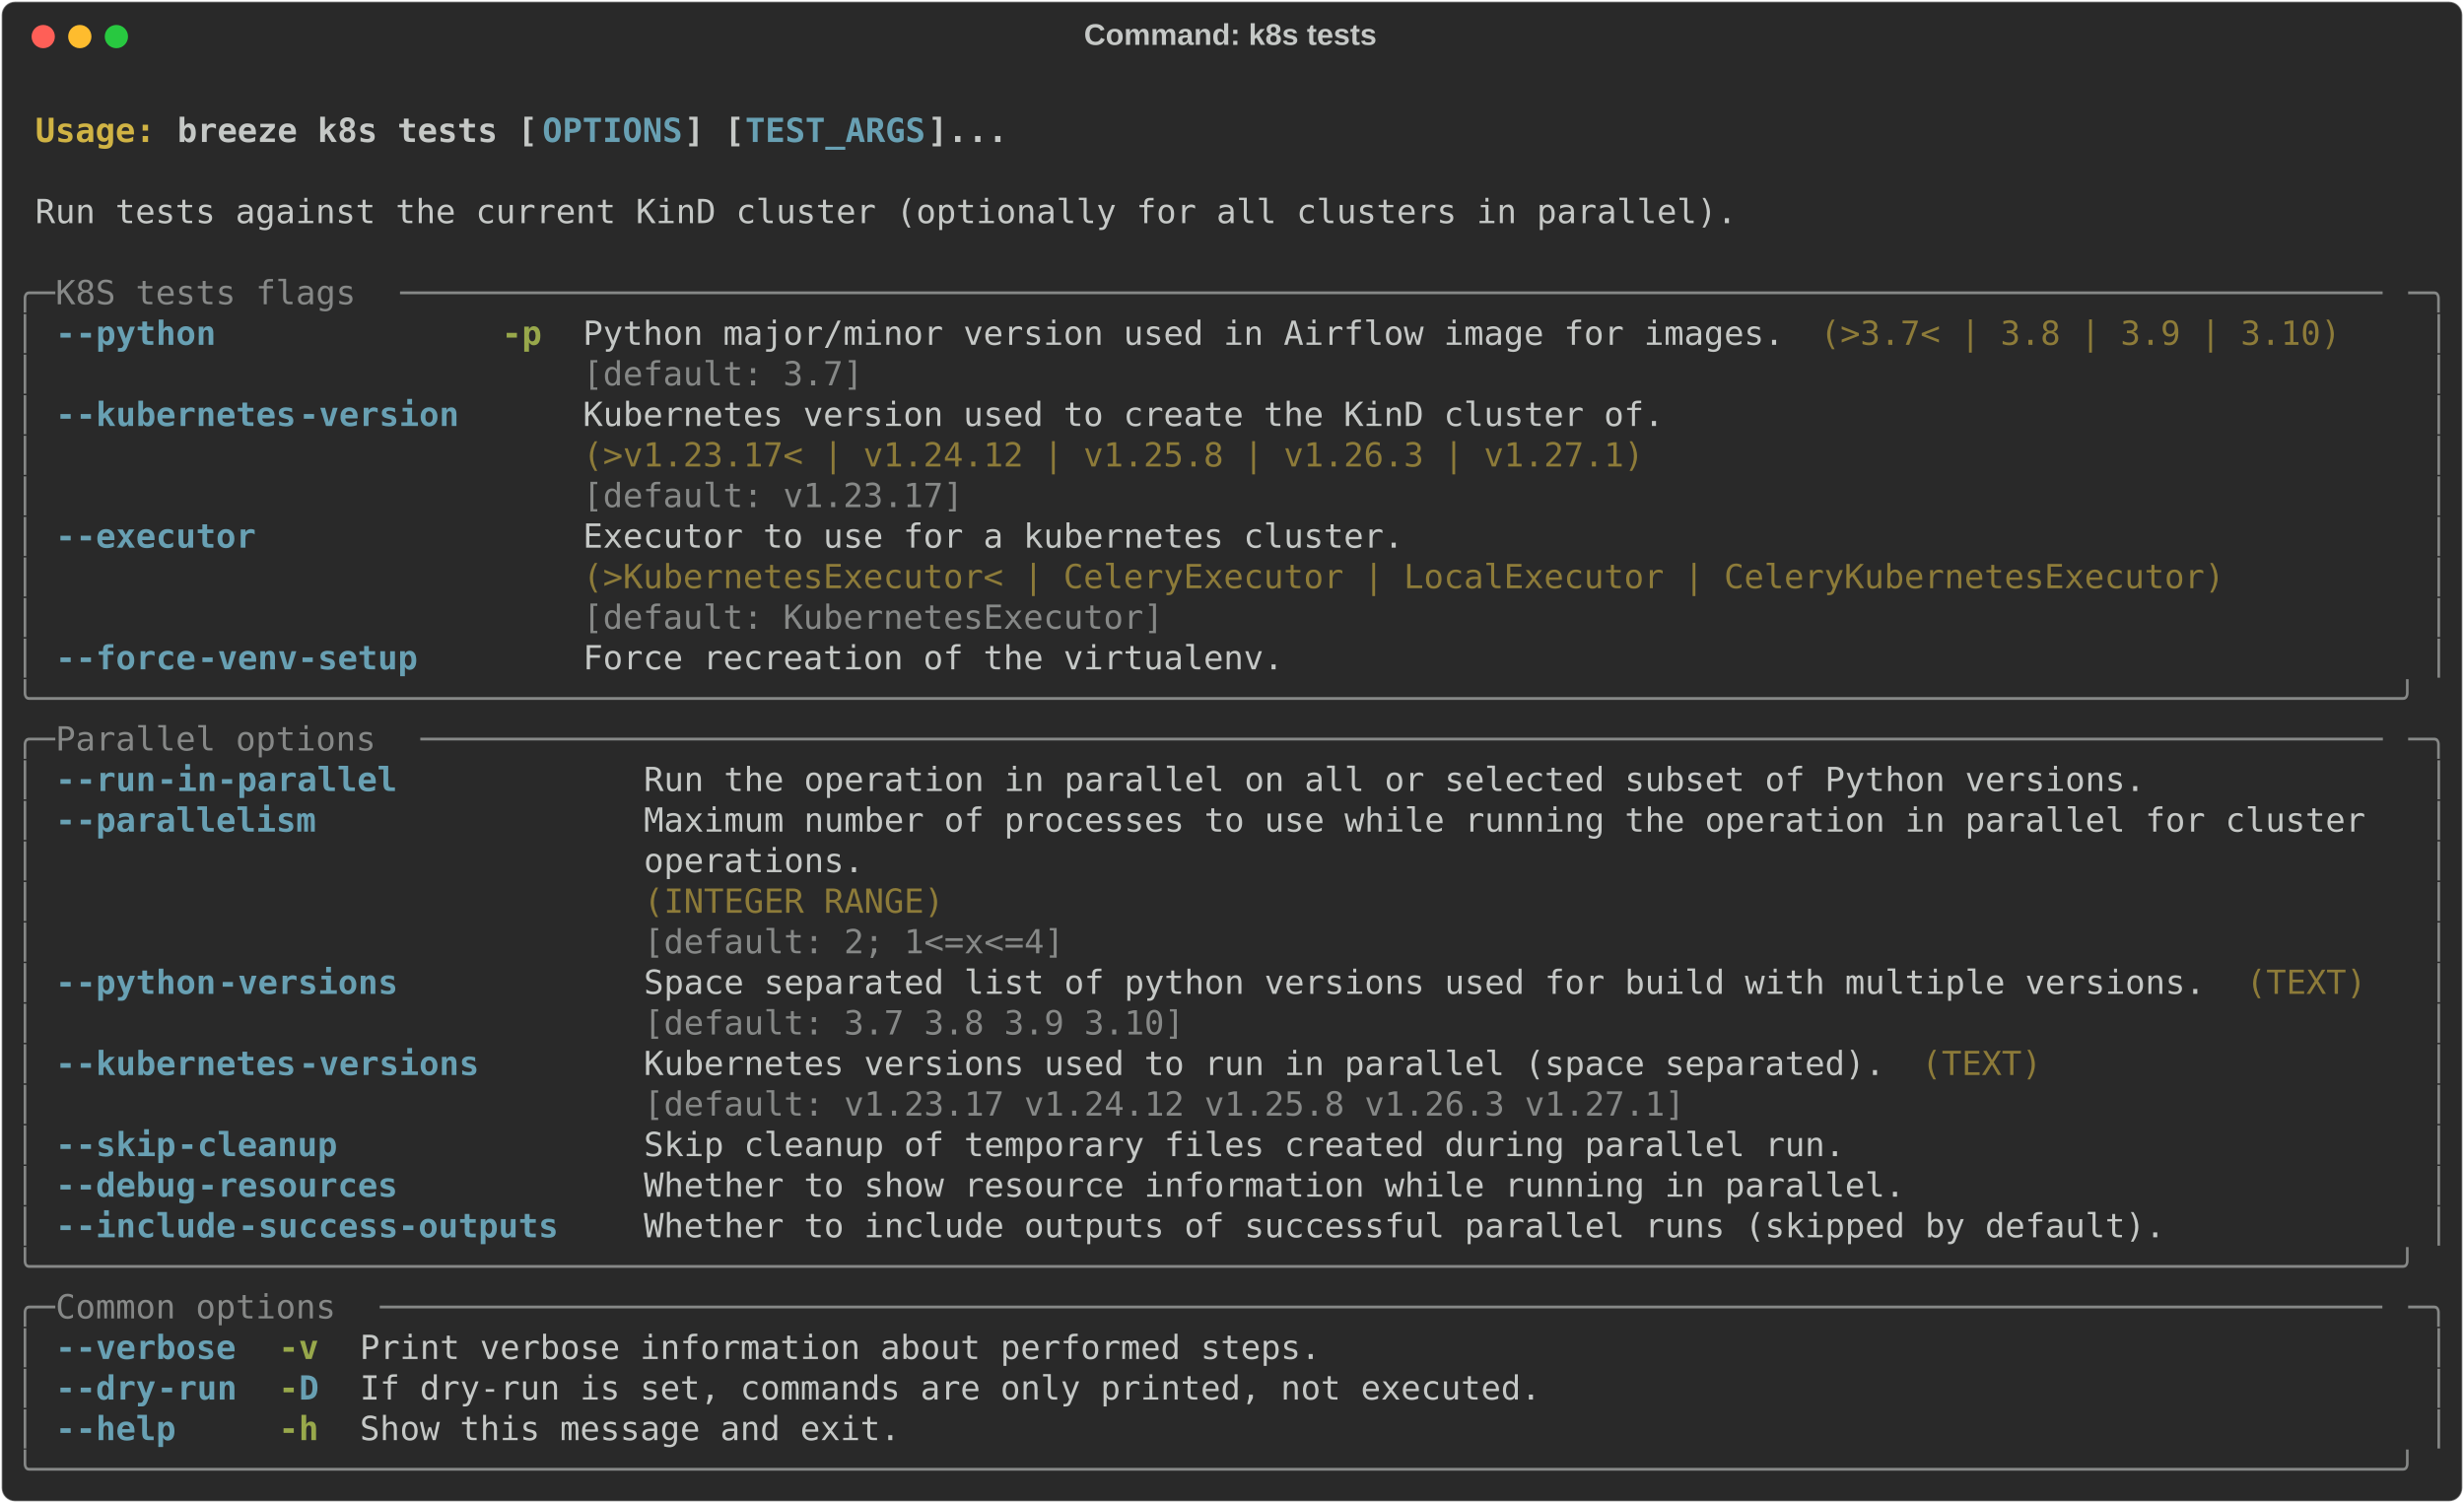
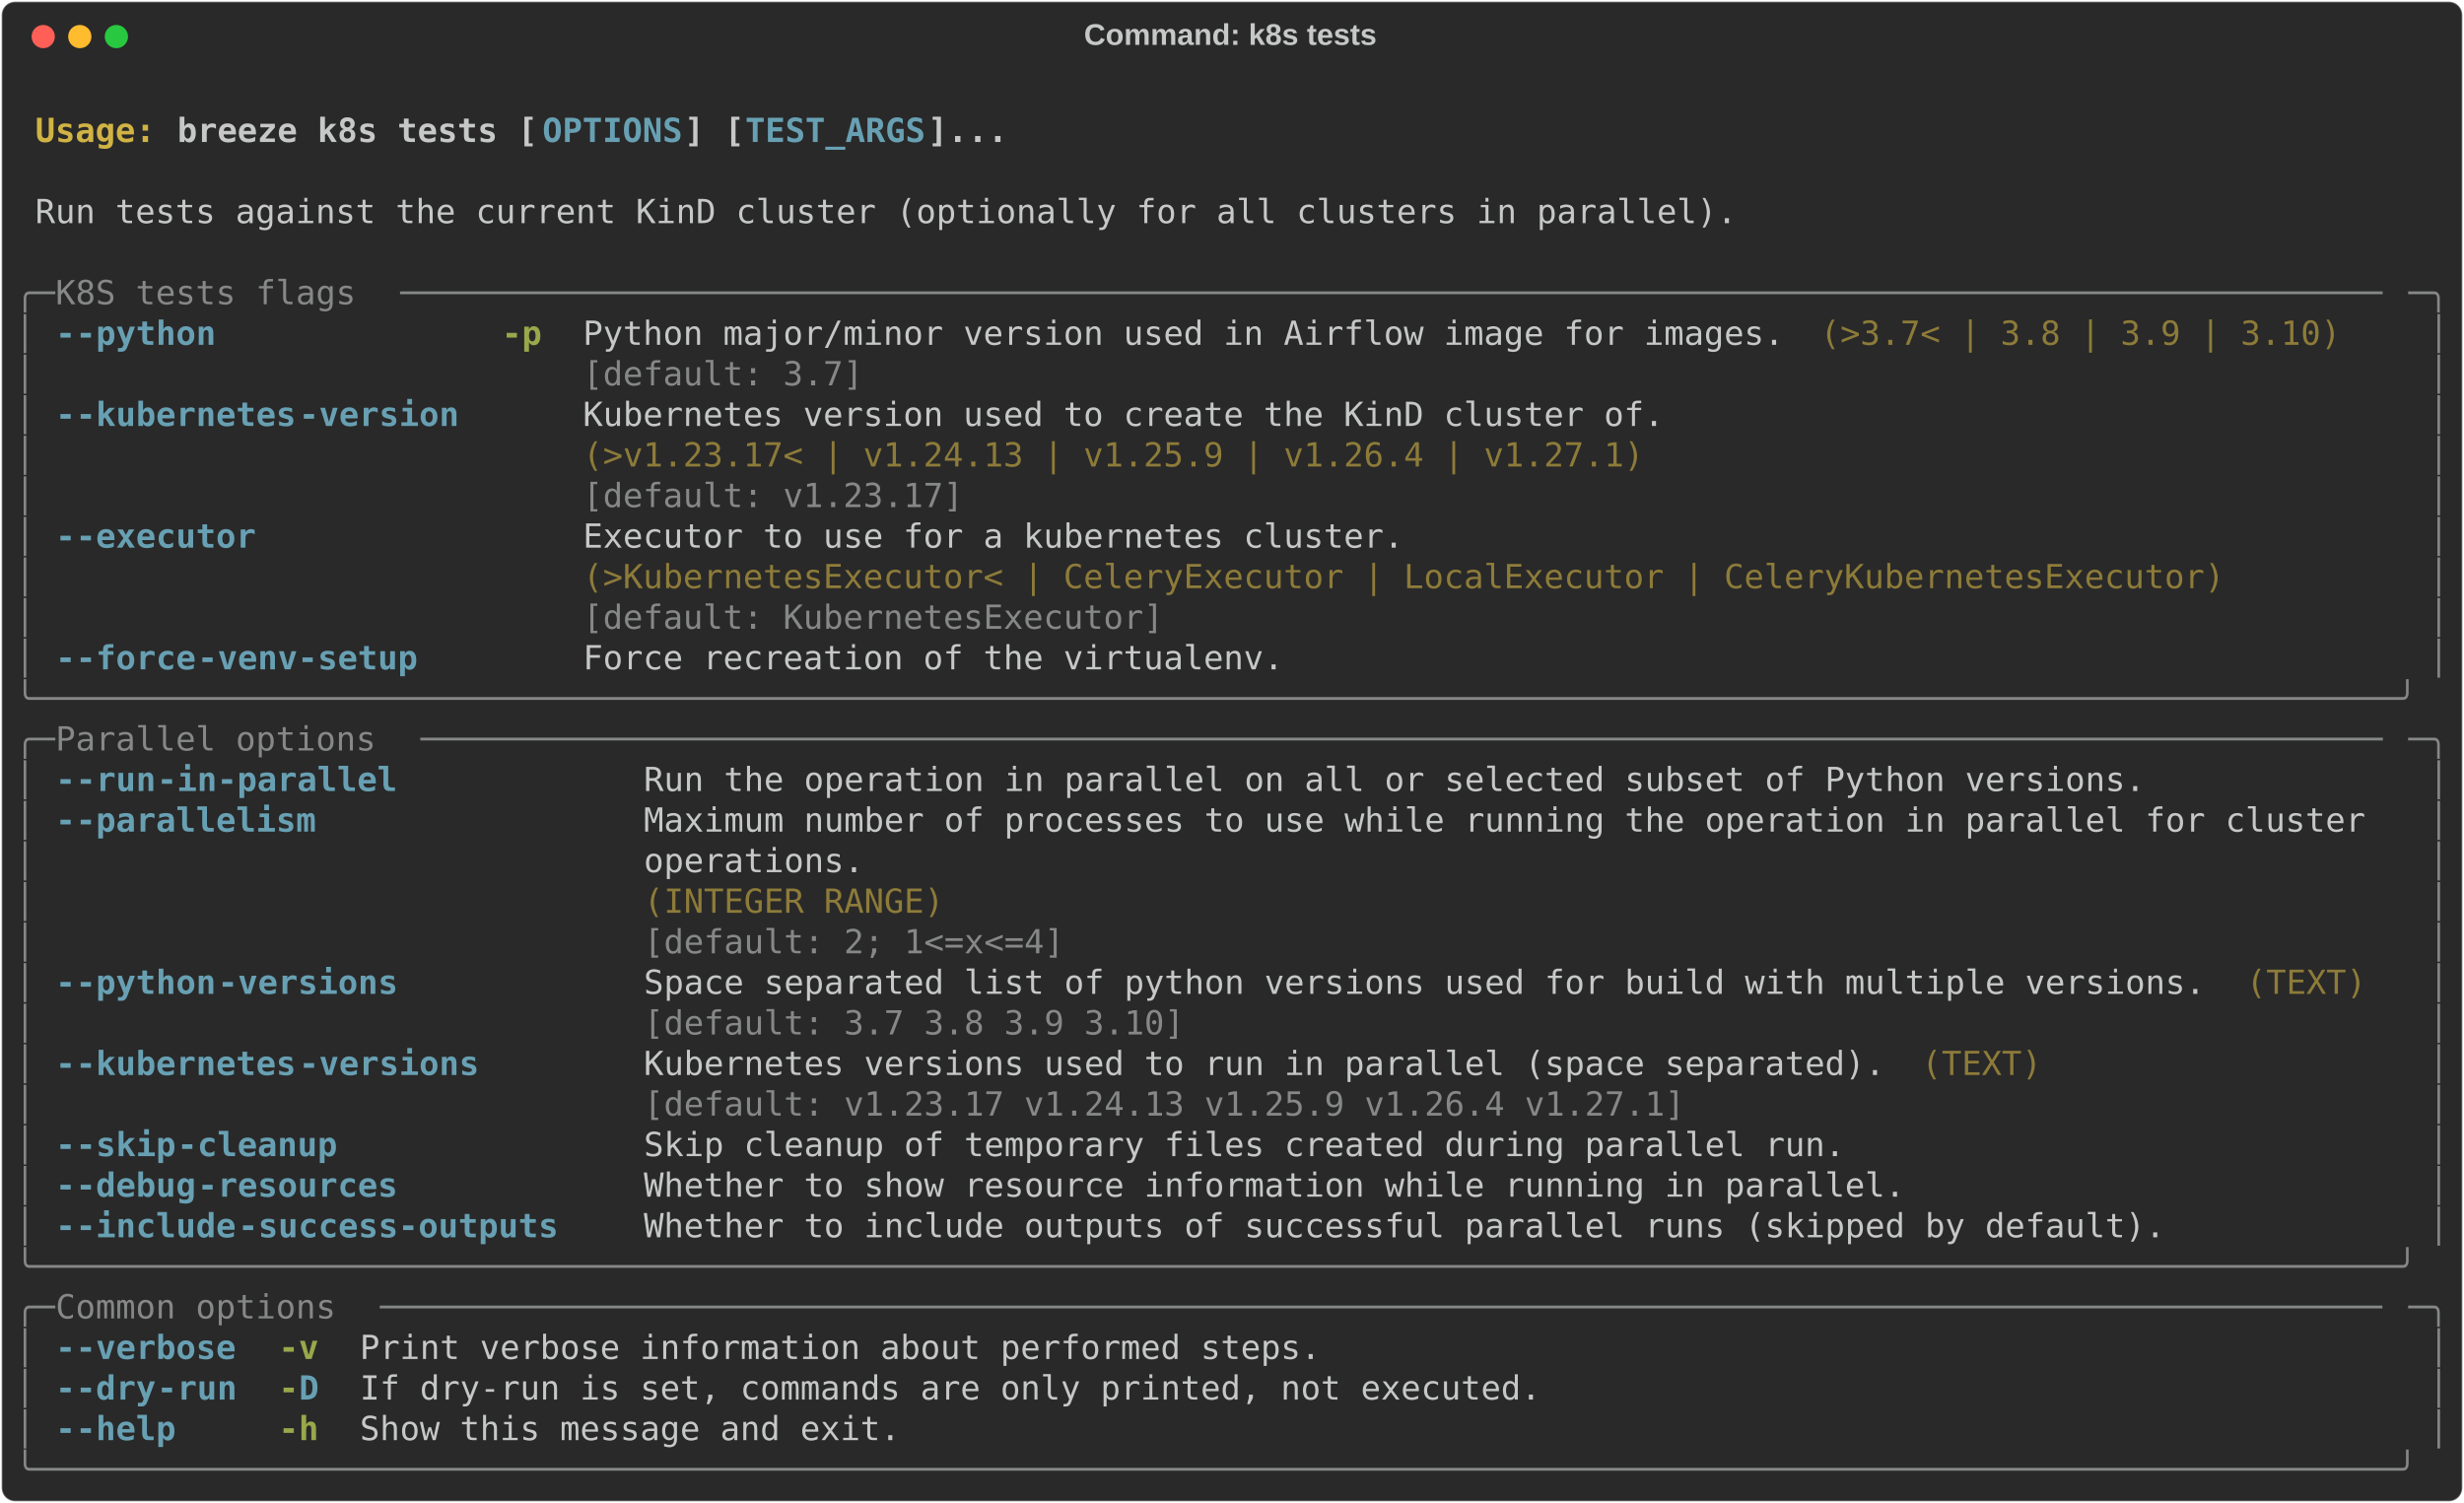
<svg xmlns="http://www.w3.org/2000/svg" class="rich-terminal" viewBox="0 0 1482 904.0">
  <style>

    @font-face {
        font-family: "Fira Code";
        src: local("FiraCode-Regular"),
                url("https://cdnjs.cloudflare.com/ajax/libs/firacode/6.2.0/woff2/FiraCode-Regular.woff2") format("woff2"),
                url("https://cdnjs.cloudflare.com/ajax/libs/firacode/6.2.0/woff/FiraCode-Regular.woff") format("woff");
        font-style: normal;
        font-weight: 400;
    }
    @font-face {
        font-family: "Fira Code";
        src: local("FiraCode-Bold"),
                url("https://cdnjs.cloudflare.com/ajax/libs/firacode/6.2.0/woff2/FiraCode-Bold.woff2") format("woff2"),
                url("https://cdnjs.cloudflare.com/ajax/libs/firacode/6.2.0/woff/FiraCode-Bold.woff") format("woff");
        font-style: bold;
        font-weight: 700;
    }

    .breeze-k8s-tests-matrix {
        font-family: Fira Code, monospace;
        font-size: 20px;
        line-height: 24.4px;
        font-variant-east-asian: full-width;
    }

    .breeze-k8s-tests-title {
        font-size: 18px;
        font-weight: bold;
        font-family: arial;
    }

    .breeze-k8s-tests-r1 { fill: #c5c8c6;font-weight: bold }
.breeze-k8s-tests-r2 { fill: #c5c8c6 }
.breeze-k8s-tests-r3 { fill: #d0b344;font-weight: bold }
.breeze-k8s-tests-r4 { fill: #68a0b3;font-weight: bold }
.breeze-k8s-tests-r5 { fill: #868887 }
.breeze-k8s-tests-r6 { fill: #98a84b;font-weight: bold }
.breeze-k8s-tests-r7 { fill: #8d7b39 }
    </style>
  <defs>
    <clipPath id="breeze-k8s-tests-clip-terminal">
      <rect x="0" y="0" width="1463.0" height="853.0" />
    </clipPath>
    <clipPath id="breeze-k8s-tests-line-0">
      <rect x="0" y="1.5" width="1464" height="24.65" />
    </clipPath>
    <clipPath id="breeze-k8s-tests-line-1">
      <rect x="0" y="25.9" width="1464" height="24.65" />
    </clipPath>
    <clipPath id="breeze-k8s-tests-line-2">
      <rect x="0" y="50.3" width="1464" height="24.65" />
    </clipPath>
    <clipPath id="breeze-k8s-tests-line-3">
      <rect x="0" y="74.7" width="1464" height="24.65" />
    </clipPath>
    <clipPath id="breeze-k8s-tests-line-4">
      <rect x="0" y="99.1" width="1464" height="24.65" />
    </clipPath>
    <clipPath id="breeze-k8s-tests-line-5">
      <rect x="0" y="123.5" width="1464" height="24.65" />
    </clipPath>
    <clipPath id="breeze-k8s-tests-line-6">
      <rect x="0" y="147.9" width="1464" height="24.65" />
    </clipPath>
    <clipPath id="breeze-k8s-tests-line-7">
      <rect x="0" y="172.3" width="1464" height="24.65" />
    </clipPath>
    <clipPath id="breeze-k8s-tests-line-8">
      <rect x="0" y="196.7" width="1464" height="24.65" />
    </clipPath>
    <clipPath id="breeze-k8s-tests-line-9">
      <rect x="0" y="221.1" width="1464" height="24.65" />
    </clipPath>
    <clipPath id="breeze-k8s-tests-line-10">
      <rect x="0" y="245.5" width="1464" height="24.65" />
    </clipPath>
    <clipPath id="breeze-k8s-tests-line-11">
      <rect x="0" y="269.9" width="1464" height="24.65" />
    </clipPath>
    <clipPath id="breeze-k8s-tests-line-12">
      <rect x="0" y="294.3" width="1464" height="24.65" />
    </clipPath>
    <clipPath id="breeze-k8s-tests-line-13">
      <rect x="0" y="318.7" width="1464" height="24.65" />
    </clipPath>
    <clipPath id="breeze-k8s-tests-line-14">
      <rect x="0" y="343.1" width="1464" height="24.65" />
    </clipPath>
    <clipPath id="breeze-k8s-tests-line-15">
      <rect x="0" y="367.5" width="1464" height="24.65" />
    </clipPath>
    <clipPath id="breeze-k8s-tests-line-16">
      <rect x="0" y="391.9" width="1464" height="24.65" />
    </clipPath>
    <clipPath id="breeze-k8s-tests-line-17">
      <rect x="0" y="416.3" width="1464" height="24.65" />
    </clipPath>
    <clipPath id="breeze-k8s-tests-line-18">
      <rect x="0" y="440.7" width="1464" height="24.65" />
    </clipPath>
    <clipPath id="breeze-k8s-tests-line-19">
      <rect x="0" y="465.1" width="1464" height="24.65" />
    </clipPath>
    <clipPath id="breeze-k8s-tests-line-20">
      <rect x="0" y="489.5" width="1464" height="24.65" />
    </clipPath>
    <clipPath id="breeze-k8s-tests-line-21">
      <rect x="0" y="513.9" width="1464" height="24.65" />
    </clipPath>
    <clipPath id="breeze-k8s-tests-line-22">
      <rect x="0" y="538.3" width="1464" height="24.65" />
    </clipPath>
    <clipPath id="breeze-k8s-tests-line-23">
      <rect x="0" y="562.7" width="1464" height="24.65" />
    </clipPath>
    <clipPath id="breeze-k8s-tests-line-24">
      <rect x="0" y="587.1" width="1464" height="24.65" />
    </clipPath>
    <clipPath id="breeze-k8s-tests-line-25">
      <rect x="0" y="611.5" width="1464" height="24.65" />
    </clipPath>
    <clipPath id="breeze-k8s-tests-line-26">
      <rect x="0" y="635.9" width="1464" height="24.65" />
    </clipPath>
    <clipPath id="breeze-k8s-tests-line-27">
      <rect x="0" y="660.3" width="1464" height="24.65" />
    </clipPath>
    <clipPath id="breeze-k8s-tests-line-28">
      <rect x="0" y="684.7" width="1464" height="24.65" />
    </clipPath>
    <clipPath id="breeze-k8s-tests-line-29">
      <rect x="0" y="709.1" width="1464" height="24.65" />
    </clipPath>
    <clipPath id="breeze-k8s-tests-line-30">
      <rect x="0" y="733.5" width="1464" height="24.65" />
    </clipPath>
    <clipPath id="breeze-k8s-tests-line-31">
      <rect x="0" y="757.9" width="1464" height="24.65" />
    </clipPath>
    <clipPath id="breeze-k8s-tests-line-32">
      <rect x="0" y="782.3" width="1464" height="24.65" />
    </clipPath>
    <clipPath id="breeze-k8s-tests-line-33">
      <rect x="0" y="806.7" width="1464" height="24.65" />
    </clipPath>
  </defs>
  <rect fill="#292929" stroke="rgba(255,255,255,0.35)" stroke-width="1" x="1" y="1" width="1480" height="902" rx="8" />
  <text class="breeze-k8s-tests-title" fill="#c5c8c6" text-anchor="middle" x="740" y="27">Command: k8s tests</text>
  <g transform="translate(26,22)">
    <circle cx="0" cy="0" r="7" fill="#ff5f57" />
    <circle cx="22" cy="0" r="7" fill="#febc2e" />
    <circle cx="44" cy="0" r="7" fill="#28c840" />
  </g>
  <g transform="translate(9, 41)" clip-path="url(#breeze-k8s-tests-clip-terminal)">
    <g class="breeze-k8s-tests-matrix">
      <text class="breeze-k8s-tests-r2" x="1464" y="20" textLength="12.2" clip-path="url(#breeze-k8s-tests-line-0)">
</text>
      <text class="breeze-k8s-tests-r3" x="12.2" y="44.4" textLength="85.4" clip-path="url(#breeze-k8s-tests-line-1)">Usage: </text>
      <text class="breeze-k8s-tests-r1" x="97.6" y="44.4" textLength="219.6" clip-path="url(#breeze-k8s-tests-line-1)">breeze k8s tests [</text>
      <text class="breeze-k8s-tests-r4" x="317.2" y="44.4" textLength="85.4" clip-path="url(#breeze-k8s-tests-line-1)">OPTIONS</text>
      <text class="breeze-k8s-tests-r1" x="402.6" y="44.4" textLength="36.6" clip-path="url(#breeze-k8s-tests-line-1)">] [</text>
      <text class="breeze-k8s-tests-r4" x="439.2" y="44.4" textLength="109.8" clip-path="url(#breeze-k8s-tests-line-1)">TEST_ARGS</text>
      <text class="breeze-k8s-tests-r1" x="549" y="44.4" textLength="48.8" clip-path="url(#breeze-k8s-tests-line-1)">]...</text>
      <text class="breeze-k8s-tests-r2" x="1464" y="44.4" textLength="12.2" clip-path="url(#breeze-k8s-tests-line-1)">
</text>
      <text class="breeze-k8s-tests-r2" x="1464" y="68.8" textLength="12.2" clip-path="url(#breeze-k8s-tests-line-2)">
</text>
      <text class="breeze-k8s-tests-r2" x="12.2" y="93.2" textLength="1037" clip-path="url(#breeze-k8s-tests-line-3)">Run tests against the current KinD cluster (optionally for all clusters in parallel).</text>
      <text class="breeze-k8s-tests-r2" x="1464" y="93.2" textLength="12.2" clip-path="url(#breeze-k8s-tests-line-3)">
</text>
      <text class="breeze-k8s-tests-r2" x="1464" y="117.6" textLength="12.2" clip-path="url(#breeze-k8s-tests-line-4)">
</text>
      <text class="breeze-k8s-tests-r5" x="0" y="142" textLength="24.4" clip-path="url(#breeze-k8s-tests-line-5)">╭─</text>
      <text class="breeze-k8s-tests-r5" x="24.4" y="142" textLength="207.4" clip-path="url(#breeze-k8s-tests-line-5)"> K8S tests flags </text>
      <text class="breeze-k8s-tests-r5" x="231.8" y="142" textLength="1207.8" clip-path="url(#breeze-k8s-tests-line-5)">───────────────────────────────────────────────────────────────────────────────────────────────────</text>
      <text class="breeze-k8s-tests-r5" x="1439.6" y="142" textLength="24.4" clip-path="url(#breeze-k8s-tests-line-5)">─╮</text>
      <text class="breeze-k8s-tests-r2" x="1464" y="142" textLength="12.2" clip-path="url(#breeze-k8s-tests-line-5)">
</text>
      <text class="breeze-k8s-tests-r5" x="0" y="166.4" textLength="12.2" clip-path="url(#breeze-k8s-tests-line-6)">│</text>
      <text class="breeze-k8s-tests-r4" x="24.4" y="166.4" textLength="12.2" clip-path="url(#breeze-k8s-tests-line-6)">-</text>
      <text class="breeze-k8s-tests-r4" x="36.6" y="166.4" textLength="85.4" clip-path="url(#breeze-k8s-tests-line-6)">-python</text>
      <text class="breeze-k8s-tests-r6" x="292.8" y="166.4" textLength="24.4" clip-path="url(#breeze-k8s-tests-line-6)">-p</text>
      <text class="breeze-k8s-tests-r2" x="341.6" y="166.4" textLength="732" clip-path="url(#breeze-k8s-tests-line-6)">Python major/minor version used in Airflow image for images.</text>
      <text class="breeze-k8s-tests-r7" x="1085.8" y="166.4" textLength="317.2" clip-path="url(#breeze-k8s-tests-line-6)">(&gt;3.7&lt; | 3.8 | 3.9 | 3.10)</text>
      <text class="breeze-k8s-tests-r5" x="1451.8" y="166.4" textLength="12.2" clip-path="url(#breeze-k8s-tests-line-6)">│</text>
      <text class="breeze-k8s-tests-r2" x="1464" y="166.4" textLength="12.2" clip-path="url(#breeze-k8s-tests-line-6)">
</text>
      <text class="breeze-k8s-tests-r5" x="0" y="190.8" textLength="12.2" clip-path="url(#breeze-k8s-tests-line-7)">│</text>
      <text class="breeze-k8s-tests-r5" x="341.6" y="190.8" textLength="732" clip-path="url(#breeze-k8s-tests-line-7)">[default: 3.7]                                              </text>
      <text class="breeze-k8s-tests-r5" x="1451.8" y="190.8" textLength="12.2" clip-path="url(#breeze-k8s-tests-line-7)">│</text>
      <text class="breeze-k8s-tests-r2" x="1464" y="190.8" textLength="12.2" clip-path="url(#breeze-k8s-tests-line-7)">
</text>
      <text class="breeze-k8s-tests-r5" x="0" y="215.2" textLength="12.2" clip-path="url(#breeze-k8s-tests-line-8)">│</text>
      <text class="breeze-k8s-tests-r4" x="24.4" y="215.2" textLength="12.2" clip-path="url(#breeze-k8s-tests-line-8)">-</text>
      <text class="breeze-k8s-tests-r4" x="36.6" y="215.2" textLength="134.2" clip-path="url(#breeze-k8s-tests-line-8)">-kubernetes</text>
      <text class="breeze-k8s-tests-r4" x="170.8" y="215.2" textLength="97.6" clip-path="url(#breeze-k8s-tests-line-8)">-version</text>
      <text class="breeze-k8s-tests-r2" x="341.6" y="215.2" textLength="658.8" clip-path="url(#breeze-k8s-tests-line-8)">Kubernetes version used to create the KinD cluster of.</text>
      <text class="breeze-k8s-tests-r5" x="1451.8" y="215.2" textLength="12.2" clip-path="url(#breeze-k8s-tests-line-8)">│</text>
      <text class="breeze-k8s-tests-r2" x="1464" y="215.2" textLength="12.2" clip-path="url(#breeze-k8s-tests-line-8)">
</text>
      <text class="breeze-k8s-tests-r5" x="0" y="239.6" textLength="12.2" clip-path="url(#breeze-k8s-tests-line-9)">│</text>
-       <text class="breeze-k8s-tests-r7" x="341.6" y="239.6" textLength="658.8" clip-path="url(#breeze-k8s-tests-line-9)">(&gt;v1.23.17&lt; | v1.24.12 | v1.25.8 | v1.26.3 | v1.27.1) </text>
+       <text class="breeze-k8s-tests-r7" x="341.6" y="239.6" textLength="658.8" clip-path="url(#breeze-k8s-tests-line-9)">(&gt;v1.23.17&lt; | v1.24.13 | v1.25.9 | v1.26.4 | v1.27.1) </text>
      <text class="breeze-k8s-tests-r5" x="1451.8" y="239.6" textLength="12.2" clip-path="url(#breeze-k8s-tests-line-9)">│</text>
      <text class="breeze-k8s-tests-r2" x="1464" y="239.6" textLength="12.2" clip-path="url(#breeze-k8s-tests-line-9)">
</text>
      <text class="breeze-k8s-tests-r5" x="0" y="264" textLength="12.2" clip-path="url(#breeze-k8s-tests-line-10)">│</text>
      <text class="breeze-k8s-tests-r5" x="341.6" y="264" textLength="658.8" clip-path="url(#breeze-k8s-tests-line-10)">[default: v1.23.17]                                   </text>
      <text class="breeze-k8s-tests-r5" x="1451.8" y="264" textLength="12.2" clip-path="url(#breeze-k8s-tests-line-10)">│</text>
      <text class="breeze-k8s-tests-r2" x="1464" y="264" textLength="12.2" clip-path="url(#breeze-k8s-tests-line-10)">
</text>
      <text class="breeze-k8s-tests-r5" x="0" y="288.4" textLength="12.2" clip-path="url(#breeze-k8s-tests-line-11)">│</text>
      <text class="breeze-k8s-tests-r4" x="24.4" y="288.4" textLength="12.2" clip-path="url(#breeze-k8s-tests-line-11)">-</text>
      <text class="breeze-k8s-tests-r4" x="36.6" y="288.4" textLength="109.8" clip-path="url(#breeze-k8s-tests-line-11)">-executor</text>
      <text class="breeze-k8s-tests-r2" x="341.6" y="288.4" textLength="1000.4" clip-path="url(#breeze-k8s-tests-line-11)">Executor to use for a kubernetes cluster.                                         </text>
      <text class="breeze-k8s-tests-r5" x="1451.8" y="288.4" textLength="12.2" clip-path="url(#breeze-k8s-tests-line-11)">│</text>
      <text class="breeze-k8s-tests-r2" x="1464" y="288.4" textLength="12.2" clip-path="url(#breeze-k8s-tests-line-11)">
</text>
      <text class="breeze-k8s-tests-r5" x="0" y="312.8" textLength="12.2" clip-path="url(#breeze-k8s-tests-line-12)">│</text>
      <text class="breeze-k8s-tests-r7" x="341.6" y="312.8" textLength="1000.4" clip-path="url(#breeze-k8s-tests-line-12)">(&gt;KubernetesExecutor&lt; | CeleryExecutor | LocalExecutor | CeleryKubernetesExecutor)</text>
      <text class="breeze-k8s-tests-r5" x="1451.8" y="312.8" textLength="12.2" clip-path="url(#breeze-k8s-tests-line-12)">│</text>
      <text class="breeze-k8s-tests-r2" x="1464" y="312.8" textLength="12.2" clip-path="url(#breeze-k8s-tests-line-12)">
</text>
      <text class="breeze-k8s-tests-r5" x="0" y="337.2" textLength="12.2" clip-path="url(#breeze-k8s-tests-line-13)">│</text>
      <text class="breeze-k8s-tests-r5" x="341.6" y="337.2" textLength="1000.4" clip-path="url(#breeze-k8s-tests-line-13)">[default: KubernetesExecutor]                                                     </text>
      <text class="breeze-k8s-tests-r5" x="1451.8" y="337.2" textLength="12.2" clip-path="url(#breeze-k8s-tests-line-13)">│</text>
      <text class="breeze-k8s-tests-r2" x="1464" y="337.2" textLength="12.2" clip-path="url(#breeze-k8s-tests-line-13)">
</text>
      <text class="breeze-k8s-tests-r5" x="0" y="361.6" textLength="12.2" clip-path="url(#breeze-k8s-tests-line-14)">│</text>
      <text class="breeze-k8s-tests-r4" x="24.4" y="361.6" textLength="12.2" clip-path="url(#breeze-k8s-tests-line-14)">-</text>
      <text class="breeze-k8s-tests-r4" x="36.6" y="361.6" textLength="73.2" clip-path="url(#breeze-k8s-tests-line-14)">-force</text>
      <text class="breeze-k8s-tests-r4" x="109.8" y="361.6" textLength="134.2" clip-path="url(#breeze-k8s-tests-line-14)">-venv-setup</text>
      <text class="breeze-k8s-tests-r2" x="341.6" y="361.6" textLength="427" clip-path="url(#breeze-k8s-tests-line-14)">Force recreation of the virtualenv.</text>
      <text class="breeze-k8s-tests-r5" x="1451.8" y="361.6" textLength="12.2" clip-path="url(#breeze-k8s-tests-line-14)">│</text>
      <text class="breeze-k8s-tests-r2" x="1464" y="361.6" textLength="12.2" clip-path="url(#breeze-k8s-tests-line-14)">
</text>
      <text class="breeze-k8s-tests-r5" x="0" y="386" textLength="1464" clip-path="url(#breeze-k8s-tests-line-15)">╰──────────────────────────────────────────────────────────────────────────────────────────────────────────────────────╯</text>
      <text class="breeze-k8s-tests-r2" x="1464" y="386" textLength="12.2" clip-path="url(#breeze-k8s-tests-line-15)">
</text>
      <text class="breeze-k8s-tests-r5" x="0" y="410.4" textLength="24.4" clip-path="url(#breeze-k8s-tests-line-16)">╭─</text>
      <text class="breeze-k8s-tests-r5" x="24.4" y="410.4" textLength="219.6" clip-path="url(#breeze-k8s-tests-line-16)"> Parallel options </text>
      <text class="breeze-k8s-tests-r5" x="244" y="410.4" textLength="1195.6" clip-path="url(#breeze-k8s-tests-line-16)">──────────────────────────────────────────────────────────────────────────────────────────────────</text>
      <text class="breeze-k8s-tests-r5" x="1439.6" y="410.4" textLength="24.4" clip-path="url(#breeze-k8s-tests-line-16)">─╮</text>
      <text class="breeze-k8s-tests-r2" x="1464" y="410.4" textLength="12.2" clip-path="url(#breeze-k8s-tests-line-16)">
</text>
      <text class="breeze-k8s-tests-r5" x="0" y="434.8" textLength="12.2" clip-path="url(#breeze-k8s-tests-line-17)">│</text>
      <text class="breeze-k8s-tests-r4" x="24.4" y="434.8" textLength="12.2" clip-path="url(#breeze-k8s-tests-line-17)">-</text>
      <text class="breeze-k8s-tests-r4" x="36.6" y="434.8" textLength="48.8" clip-path="url(#breeze-k8s-tests-line-17)">-run</text>
      <text class="breeze-k8s-tests-r4" x="85.4" y="434.8" textLength="146.4" clip-path="url(#breeze-k8s-tests-line-17)">-in-parallel</text>
      <text class="breeze-k8s-tests-r2" x="378.2" y="434.8" textLength="915" clip-path="url(#breeze-k8s-tests-line-17)">Run the operation in parallel on all or selected subset of Python versions.</text>
      <text class="breeze-k8s-tests-r5" x="1451.8" y="434.8" textLength="12.2" clip-path="url(#breeze-k8s-tests-line-17)">│</text>
      <text class="breeze-k8s-tests-r2" x="1464" y="434.8" textLength="12.2" clip-path="url(#breeze-k8s-tests-line-17)">
</text>
      <text class="breeze-k8s-tests-r5" x="0" y="459.2" textLength="12.2" clip-path="url(#breeze-k8s-tests-line-18)">│</text>
      <text class="breeze-k8s-tests-r4" x="24.4" y="459.2" textLength="12.2" clip-path="url(#breeze-k8s-tests-line-18)">-</text>
      <text class="breeze-k8s-tests-r4" x="36.6" y="459.2" textLength="146.4" clip-path="url(#breeze-k8s-tests-line-18)">-parallelism</text>
      <text class="breeze-k8s-tests-r2" x="378.2" y="459.2" textLength="1061.4" clip-path="url(#breeze-k8s-tests-line-18)">Maximum number of processes to use while running the operation in parallel for cluster </text>
      <text class="breeze-k8s-tests-r5" x="1451.8" y="459.2" textLength="12.2" clip-path="url(#breeze-k8s-tests-line-18)">│</text>
      <text class="breeze-k8s-tests-r2" x="1464" y="459.2" textLength="12.2" clip-path="url(#breeze-k8s-tests-line-18)">
</text>
      <text class="breeze-k8s-tests-r5" x="0" y="483.6" textLength="12.2" clip-path="url(#breeze-k8s-tests-line-19)">│</text>
      <text class="breeze-k8s-tests-r2" x="378.2" y="483.6" textLength="1061.4" clip-path="url(#breeze-k8s-tests-line-19)">operations.                                                                            </text>
      <text class="breeze-k8s-tests-r5" x="1451.8" y="483.6" textLength="12.2" clip-path="url(#breeze-k8s-tests-line-19)">│</text>
      <text class="breeze-k8s-tests-r2" x="1464" y="483.6" textLength="12.2" clip-path="url(#breeze-k8s-tests-line-19)">
</text>
      <text class="breeze-k8s-tests-r5" x="0" y="508" textLength="12.2" clip-path="url(#breeze-k8s-tests-line-20)">│</text>
      <text class="breeze-k8s-tests-r7" x="378.2" y="508" textLength="1061.4" clip-path="url(#breeze-k8s-tests-line-20)">(INTEGER RANGE)                                                                        </text>
      <text class="breeze-k8s-tests-r5" x="1451.8" y="508" textLength="12.2" clip-path="url(#breeze-k8s-tests-line-20)">│</text>
      <text class="breeze-k8s-tests-r2" x="1464" y="508" textLength="12.2" clip-path="url(#breeze-k8s-tests-line-20)">
</text>
      <text class="breeze-k8s-tests-r5" x="0" y="532.4" textLength="12.2" clip-path="url(#breeze-k8s-tests-line-21)">│</text>
      <text class="breeze-k8s-tests-r5" x="378.2" y="532.4" textLength="1061.4" clip-path="url(#breeze-k8s-tests-line-21)">[default: 2; 1&lt;=x&lt;=4]                                                                  </text>
      <text class="breeze-k8s-tests-r5" x="1451.8" y="532.4" textLength="12.2" clip-path="url(#breeze-k8s-tests-line-21)">│</text>
      <text class="breeze-k8s-tests-r2" x="1464" y="532.4" textLength="12.2" clip-path="url(#breeze-k8s-tests-line-21)">
</text>
      <text class="breeze-k8s-tests-r5" x="0" y="556.8" textLength="12.2" clip-path="url(#breeze-k8s-tests-line-22)">│</text>
      <text class="breeze-k8s-tests-r4" x="24.4" y="556.8" textLength="12.2" clip-path="url(#breeze-k8s-tests-line-22)">-</text>
      <text class="breeze-k8s-tests-r4" x="36.6" y="556.8" textLength="85.4" clip-path="url(#breeze-k8s-tests-line-22)">-python</text>
      <text class="breeze-k8s-tests-r4" x="122" y="556.8" textLength="109.8" clip-path="url(#breeze-k8s-tests-line-22)">-versions</text>
      <text class="breeze-k8s-tests-r2" x="378.2" y="556.8" textLength="951.6" clip-path="url(#breeze-k8s-tests-line-22)">Space separated list of python versions used for build with multiple versions.</text>
      <text class="breeze-k8s-tests-r7" x="1342" y="556.8" textLength="73.2" clip-path="url(#breeze-k8s-tests-line-22)">(TEXT)</text>
      <text class="breeze-k8s-tests-r5" x="1451.8" y="556.8" textLength="12.2" clip-path="url(#breeze-k8s-tests-line-22)">│</text>
      <text class="breeze-k8s-tests-r2" x="1464" y="556.8" textLength="12.2" clip-path="url(#breeze-k8s-tests-line-22)">
</text>
      <text class="breeze-k8s-tests-r5" x="0" y="581.2" textLength="12.2" clip-path="url(#breeze-k8s-tests-line-23)">│</text>
      <text class="breeze-k8s-tests-r5" x="378.2" y="581.2" textLength="951.6" clip-path="url(#breeze-k8s-tests-line-23)">[default: 3.7 3.8 3.9 3.10]                                                   </text>
      <text class="breeze-k8s-tests-r5" x="1451.8" y="581.2" textLength="12.2" clip-path="url(#breeze-k8s-tests-line-23)">│</text>
      <text class="breeze-k8s-tests-r2" x="1464" y="581.2" textLength="12.2" clip-path="url(#breeze-k8s-tests-line-23)">
</text>
      <text class="breeze-k8s-tests-r5" x="0" y="605.6" textLength="12.2" clip-path="url(#breeze-k8s-tests-line-24)">│</text>
      <text class="breeze-k8s-tests-r4" x="24.4" y="605.6" textLength="12.2" clip-path="url(#breeze-k8s-tests-line-24)">-</text>
      <text class="breeze-k8s-tests-r4" x="36.6" y="605.6" textLength="134.2" clip-path="url(#breeze-k8s-tests-line-24)">-kubernetes</text>
      <text class="breeze-k8s-tests-r4" x="170.8" y="605.6" textLength="109.8" clip-path="url(#breeze-k8s-tests-line-24)">-versions</text>
      <text class="breeze-k8s-tests-r2" x="378.2" y="605.6" textLength="756.4" clip-path="url(#breeze-k8s-tests-line-24)">Kubernetes versions used to run in parallel (space separated).</text>
      <text class="breeze-k8s-tests-r7" x="1146.8" y="605.6" textLength="73.2" clip-path="url(#breeze-k8s-tests-line-24)">(TEXT)</text>
      <text class="breeze-k8s-tests-r5" x="1451.8" y="605.6" textLength="12.2" clip-path="url(#breeze-k8s-tests-line-24)">│</text>
      <text class="breeze-k8s-tests-r2" x="1464" y="605.6" textLength="12.2" clip-path="url(#breeze-k8s-tests-line-24)">
</text>
      <text class="breeze-k8s-tests-r5" x="0" y="630" textLength="12.2" clip-path="url(#breeze-k8s-tests-line-25)">│</text>
-       <text class="breeze-k8s-tests-r5" x="378.2" y="630" textLength="756.4" clip-path="url(#breeze-k8s-tests-line-25)">[default: v1.23.17 v1.24.12 v1.25.8 v1.26.3 v1.27.1]          </text>
+       <text class="breeze-k8s-tests-r5" x="378.2" y="630" textLength="756.4" clip-path="url(#breeze-k8s-tests-line-25)">[default: v1.23.17 v1.24.13 v1.25.9 v1.26.4 v1.27.1]          </text>
      <text class="breeze-k8s-tests-r5" x="1451.8" y="630" textLength="12.2" clip-path="url(#breeze-k8s-tests-line-25)">│</text>
      <text class="breeze-k8s-tests-r2" x="1464" y="630" textLength="12.2" clip-path="url(#breeze-k8s-tests-line-25)">
</text>
      <text class="breeze-k8s-tests-r5" x="0" y="654.4" textLength="12.2" clip-path="url(#breeze-k8s-tests-line-26)">│</text>
      <text class="breeze-k8s-tests-r4" x="24.4" y="654.4" textLength="12.2" clip-path="url(#breeze-k8s-tests-line-26)">-</text>
      <text class="breeze-k8s-tests-r4" x="36.6" y="654.4" textLength="61" clip-path="url(#breeze-k8s-tests-line-26)">-skip</text>
      <text class="breeze-k8s-tests-r4" x="97.6" y="654.4" textLength="97.6" clip-path="url(#breeze-k8s-tests-line-26)">-cleanup</text>
      <text class="breeze-k8s-tests-r2" x="378.2" y="654.4" textLength="732" clip-path="url(#breeze-k8s-tests-line-26)">Skip cleanup of temporary files created during parallel run.</text>
      <text class="breeze-k8s-tests-r5" x="1451.8" y="654.4" textLength="12.2" clip-path="url(#breeze-k8s-tests-line-26)">│</text>
      <text class="breeze-k8s-tests-r2" x="1464" y="654.4" textLength="12.2" clip-path="url(#breeze-k8s-tests-line-26)">
</text>
      <text class="breeze-k8s-tests-r5" x="0" y="678.8" textLength="12.2" clip-path="url(#breeze-k8s-tests-line-27)">│</text>
      <text class="breeze-k8s-tests-r4" x="24.4" y="678.8" textLength="12.2" clip-path="url(#breeze-k8s-tests-line-27)">-</text>
      <text class="breeze-k8s-tests-r4" x="36.6" y="678.8" textLength="73.2" clip-path="url(#breeze-k8s-tests-line-27)">-debug</text>
      <text class="breeze-k8s-tests-r4" x="109.8" y="678.8" textLength="122" clip-path="url(#breeze-k8s-tests-line-27)">-resources</text>
      <text class="breeze-k8s-tests-r2" x="378.2" y="678.8" textLength="768.6" clip-path="url(#breeze-k8s-tests-line-27)">Whether to show resource information while running in parallel.</text>
      <text class="breeze-k8s-tests-r5" x="1451.8" y="678.8" textLength="12.2" clip-path="url(#breeze-k8s-tests-line-27)">│</text>
      <text class="breeze-k8s-tests-r2" x="1464" y="678.8" textLength="12.2" clip-path="url(#breeze-k8s-tests-line-27)">
</text>
      <text class="breeze-k8s-tests-r5" x="0" y="703.2" textLength="12.2" clip-path="url(#breeze-k8s-tests-line-28)">│</text>
      <text class="breeze-k8s-tests-r4" x="24.4" y="703.2" textLength="12.2" clip-path="url(#breeze-k8s-tests-line-28)">-</text>
      <text class="breeze-k8s-tests-r4" x="36.6" y="703.2" textLength="97.6" clip-path="url(#breeze-k8s-tests-line-28)">-include</text>
      <text class="breeze-k8s-tests-r4" x="134.2" y="703.2" textLength="195.2" clip-path="url(#breeze-k8s-tests-line-28)">-success-outputs</text>
      <text class="breeze-k8s-tests-r2" x="378.2" y="703.2" textLength="927.2" clip-path="url(#breeze-k8s-tests-line-28)">Whether to include outputs of successful parallel runs (skipped by default).</text>
      <text class="breeze-k8s-tests-r5" x="1451.8" y="703.2" textLength="12.2" clip-path="url(#breeze-k8s-tests-line-28)">│</text>
      <text class="breeze-k8s-tests-r2" x="1464" y="703.2" textLength="12.2" clip-path="url(#breeze-k8s-tests-line-28)">
</text>
      <text class="breeze-k8s-tests-r5" x="0" y="727.6" textLength="1464" clip-path="url(#breeze-k8s-tests-line-29)">╰──────────────────────────────────────────────────────────────────────────────────────────────────────────────────────╯</text>
      <text class="breeze-k8s-tests-r2" x="1464" y="727.6" textLength="12.2" clip-path="url(#breeze-k8s-tests-line-29)">
</text>
      <text class="breeze-k8s-tests-r5" x="0" y="752" textLength="24.4" clip-path="url(#breeze-k8s-tests-line-30)">╭─</text>
      <text class="breeze-k8s-tests-r5" x="24.4" y="752" textLength="195.2" clip-path="url(#breeze-k8s-tests-line-30)"> Common options </text>
      <text class="breeze-k8s-tests-r5" x="219.6" y="752" textLength="1220" clip-path="url(#breeze-k8s-tests-line-30)">────────────────────────────────────────────────────────────────────────────────────────────────────</text>
      <text class="breeze-k8s-tests-r5" x="1439.6" y="752" textLength="24.4" clip-path="url(#breeze-k8s-tests-line-30)">─╮</text>
      <text class="breeze-k8s-tests-r2" x="1464" y="752" textLength="12.2" clip-path="url(#breeze-k8s-tests-line-30)">
</text>
      <text class="breeze-k8s-tests-r5" x="0" y="776.4" textLength="12.2" clip-path="url(#breeze-k8s-tests-line-31)">│</text>
      <text class="breeze-k8s-tests-r4" x="24.4" y="776.4" textLength="12.2" clip-path="url(#breeze-k8s-tests-line-31)">-</text>
      <text class="breeze-k8s-tests-r4" x="36.6" y="776.4" textLength="97.6" clip-path="url(#breeze-k8s-tests-line-31)">-verbose</text>
      <text class="breeze-k8s-tests-r6" x="158.6" y="776.4" textLength="24.4" clip-path="url(#breeze-k8s-tests-line-31)">-v</text>
      <text class="breeze-k8s-tests-r2" x="207.4" y="776.4" textLength="585.6" clip-path="url(#breeze-k8s-tests-line-31)">Print verbose information about performed steps.</text>
      <text class="breeze-k8s-tests-r5" x="1451.8" y="776.4" textLength="12.2" clip-path="url(#breeze-k8s-tests-line-31)">│</text>
      <text class="breeze-k8s-tests-r2" x="1464" y="776.4" textLength="12.2" clip-path="url(#breeze-k8s-tests-line-31)">
</text>
      <text class="breeze-k8s-tests-r5" x="0" y="800.8" textLength="12.2" clip-path="url(#breeze-k8s-tests-line-32)">│</text>
      <text class="breeze-k8s-tests-r4" x="24.4" y="800.8" textLength="12.2" clip-path="url(#breeze-k8s-tests-line-32)">-</text>
      <text class="breeze-k8s-tests-r4" x="36.6" y="800.8" textLength="48.8" clip-path="url(#breeze-k8s-tests-line-32)">-dry</text>
      <text class="breeze-k8s-tests-r4" x="85.4" y="800.8" textLength="48.8" clip-path="url(#breeze-k8s-tests-line-32)">-run</text>
      <text class="breeze-k8s-tests-r6" x="158.6" y="800.8" textLength="12.2" clip-path="url(#breeze-k8s-tests-line-32)">-</text>
      <text class="breeze-k8s-tests-r4" x="170.8" y="800.8" textLength="12.2" clip-path="url(#breeze-k8s-tests-line-32)">D</text>
      <text class="breeze-k8s-tests-r2" x="207.4" y="800.8" textLength="719.8" clip-path="url(#breeze-k8s-tests-line-32)">If dry-run is set, commands are only printed, not executed.</text>
      <text class="breeze-k8s-tests-r5" x="1451.8" y="800.8" textLength="12.2" clip-path="url(#breeze-k8s-tests-line-32)">│</text>
      <text class="breeze-k8s-tests-r2" x="1464" y="800.8" textLength="12.2" clip-path="url(#breeze-k8s-tests-line-32)">
</text>
      <text class="breeze-k8s-tests-r5" x="0" y="825.2" textLength="12.2" clip-path="url(#breeze-k8s-tests-line-33)">│</text>
      <text class="breeze-k8s-tests-r4" x="24.4" y="825.2" textLength="12.2" clip-path="url(#breeze-k8s-tests-line-33)">-</text>
      <text class="breeze-k8s-tests-r4" x="36.6" y="825.2" textLength="61" clip-path="url(#breeze-k8s-tests-line-33)">-help</text>
      <text class="breeze-k8s-tests-r6" x="158.6" y="825.2" textLength="24.4" clip-path="url(#breeze-k8s-tests-line-33)">-h</text>
      <text class="breeze-k8s-tests-r2" x="207.4" y="825.2" textLength="329.4" clip-path="url(#breeze-k8s-tests-line-33)">Show this message and exit.</text>
      <text class="breeze-k8s-tests-r5" x="1451.8" y="825.2" textLength="12.2" clip-path="url(#breeze-k8s-tests-line-33)">│</text>
      <text class="breeze-k8s-tests-r2" x="1464" y="825.2" textLength="12.2" clip-path="url(#breeze-k8s-tests-line-33)">
</text>
      <text class="breeze-k8s-tests-r5" x="0" y="849.6" textLength="1464" clip-path="url(#breeze-k8s-tests-line-34)">╰──────────────────────────────────────────────────────────────────────────────────────────────────────────────────────╯</text>
      <text class="breeze-k8s-tests-r2" x="1464" y="849.6" textLength="12.2" clip-path="url(#breeze-k8s-tests-line-34)">
</text>
    </g>
  </g>
</svg>
